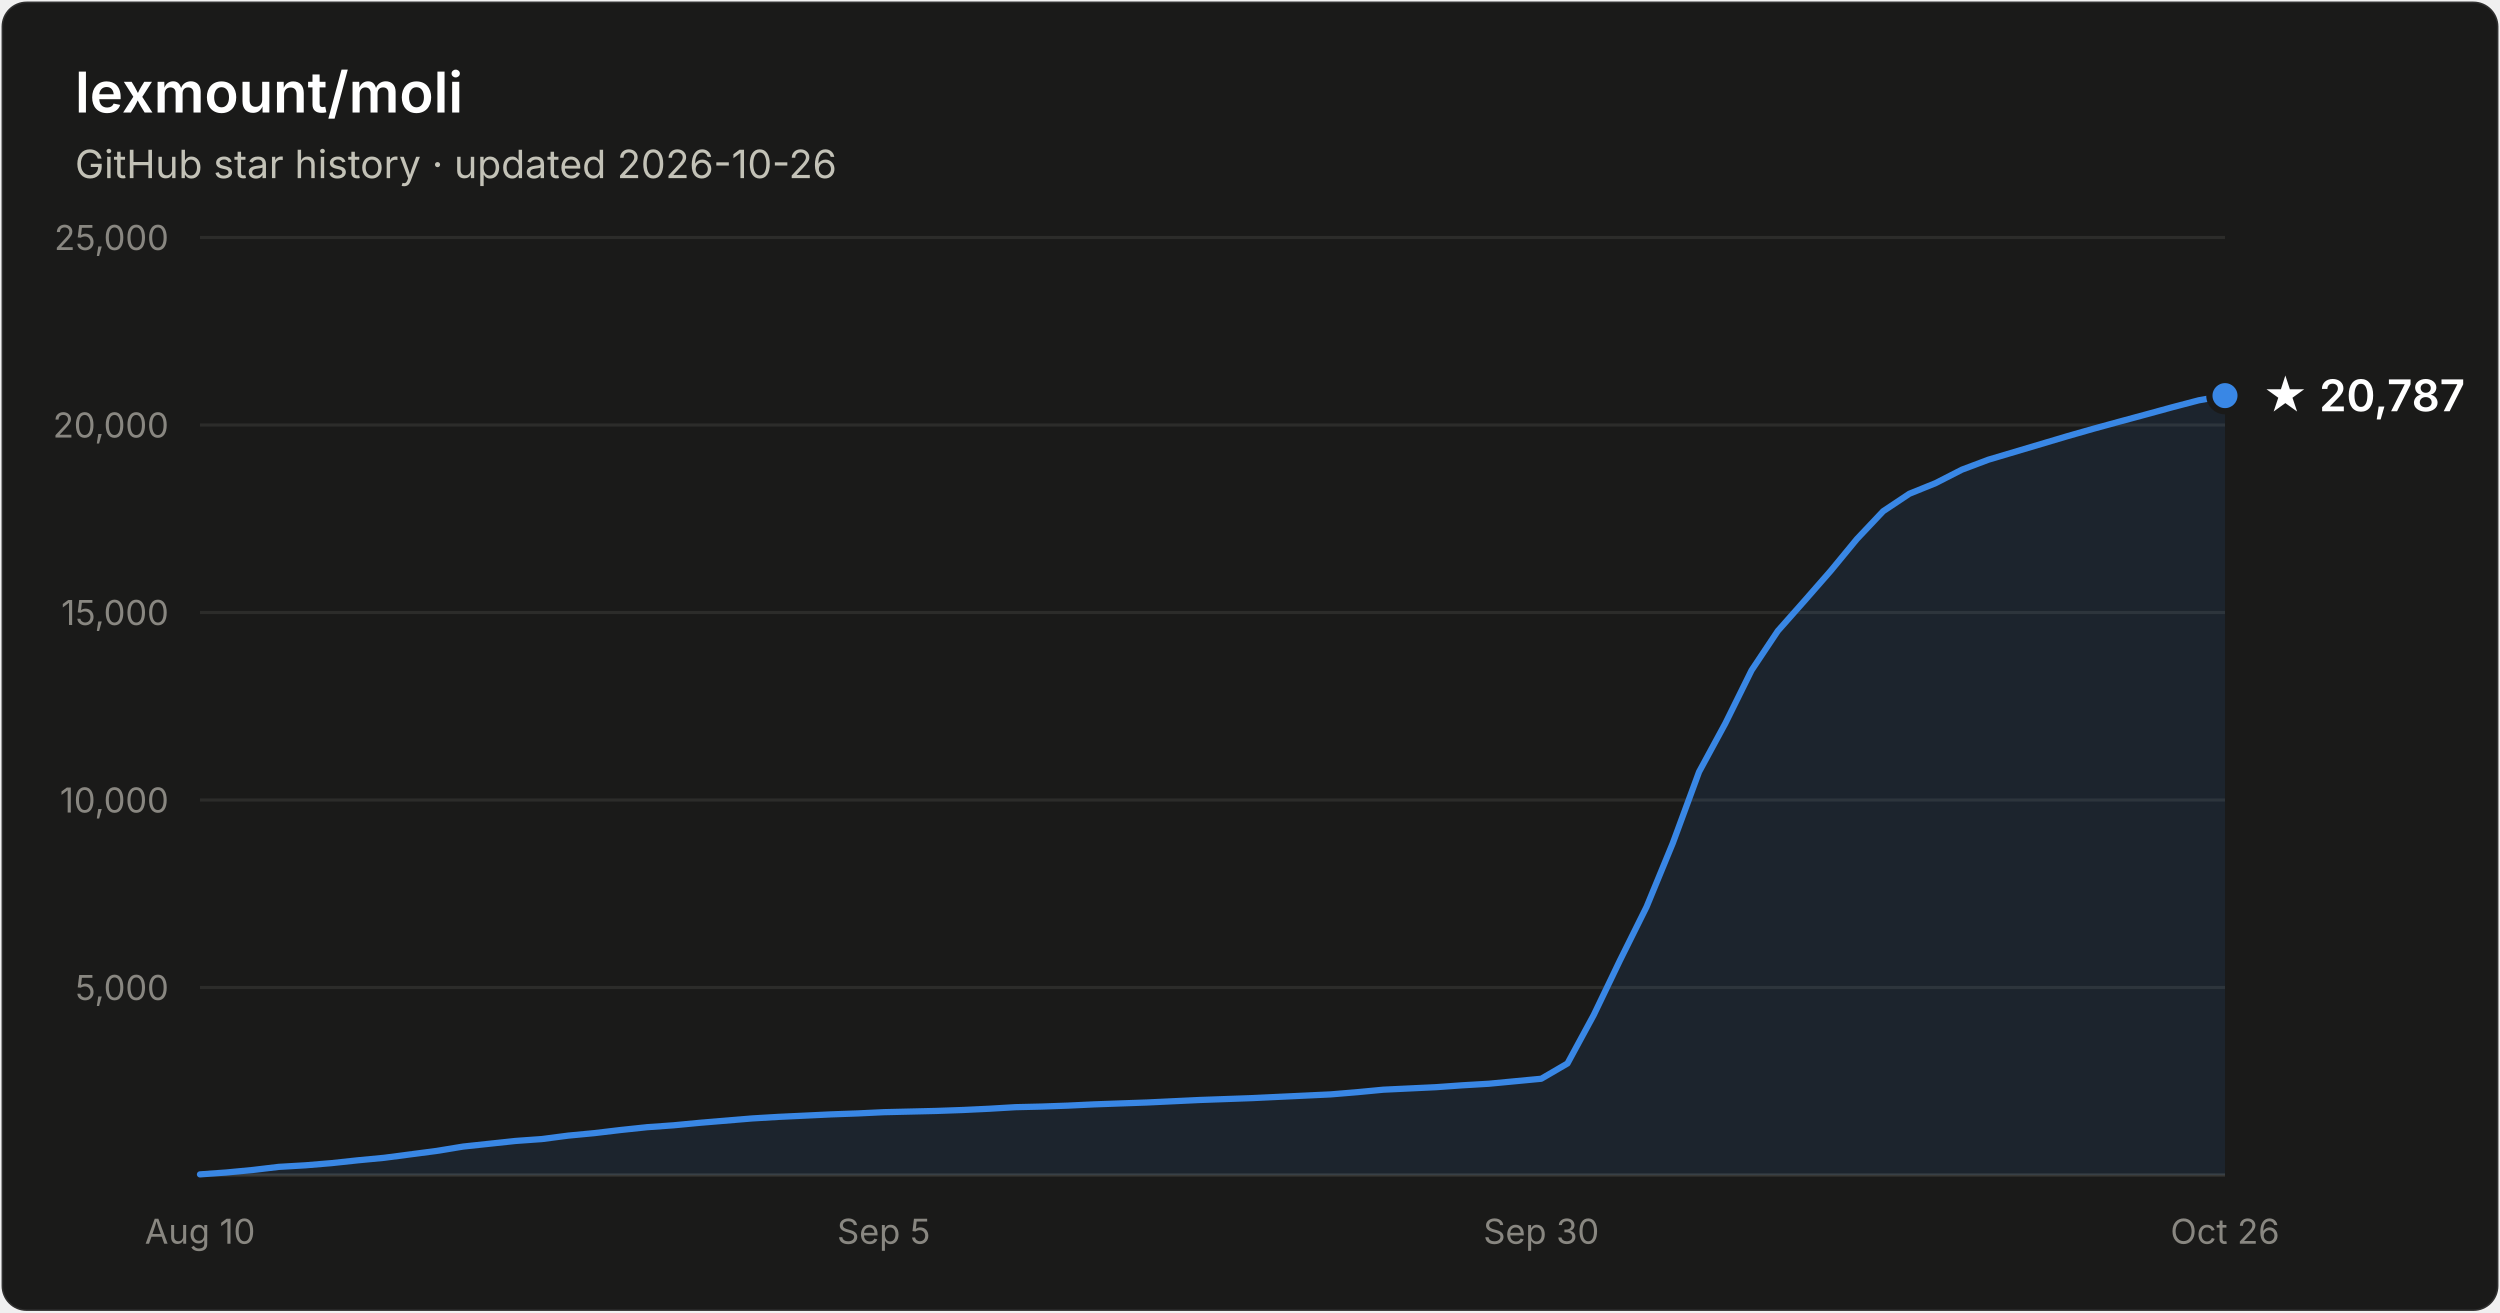
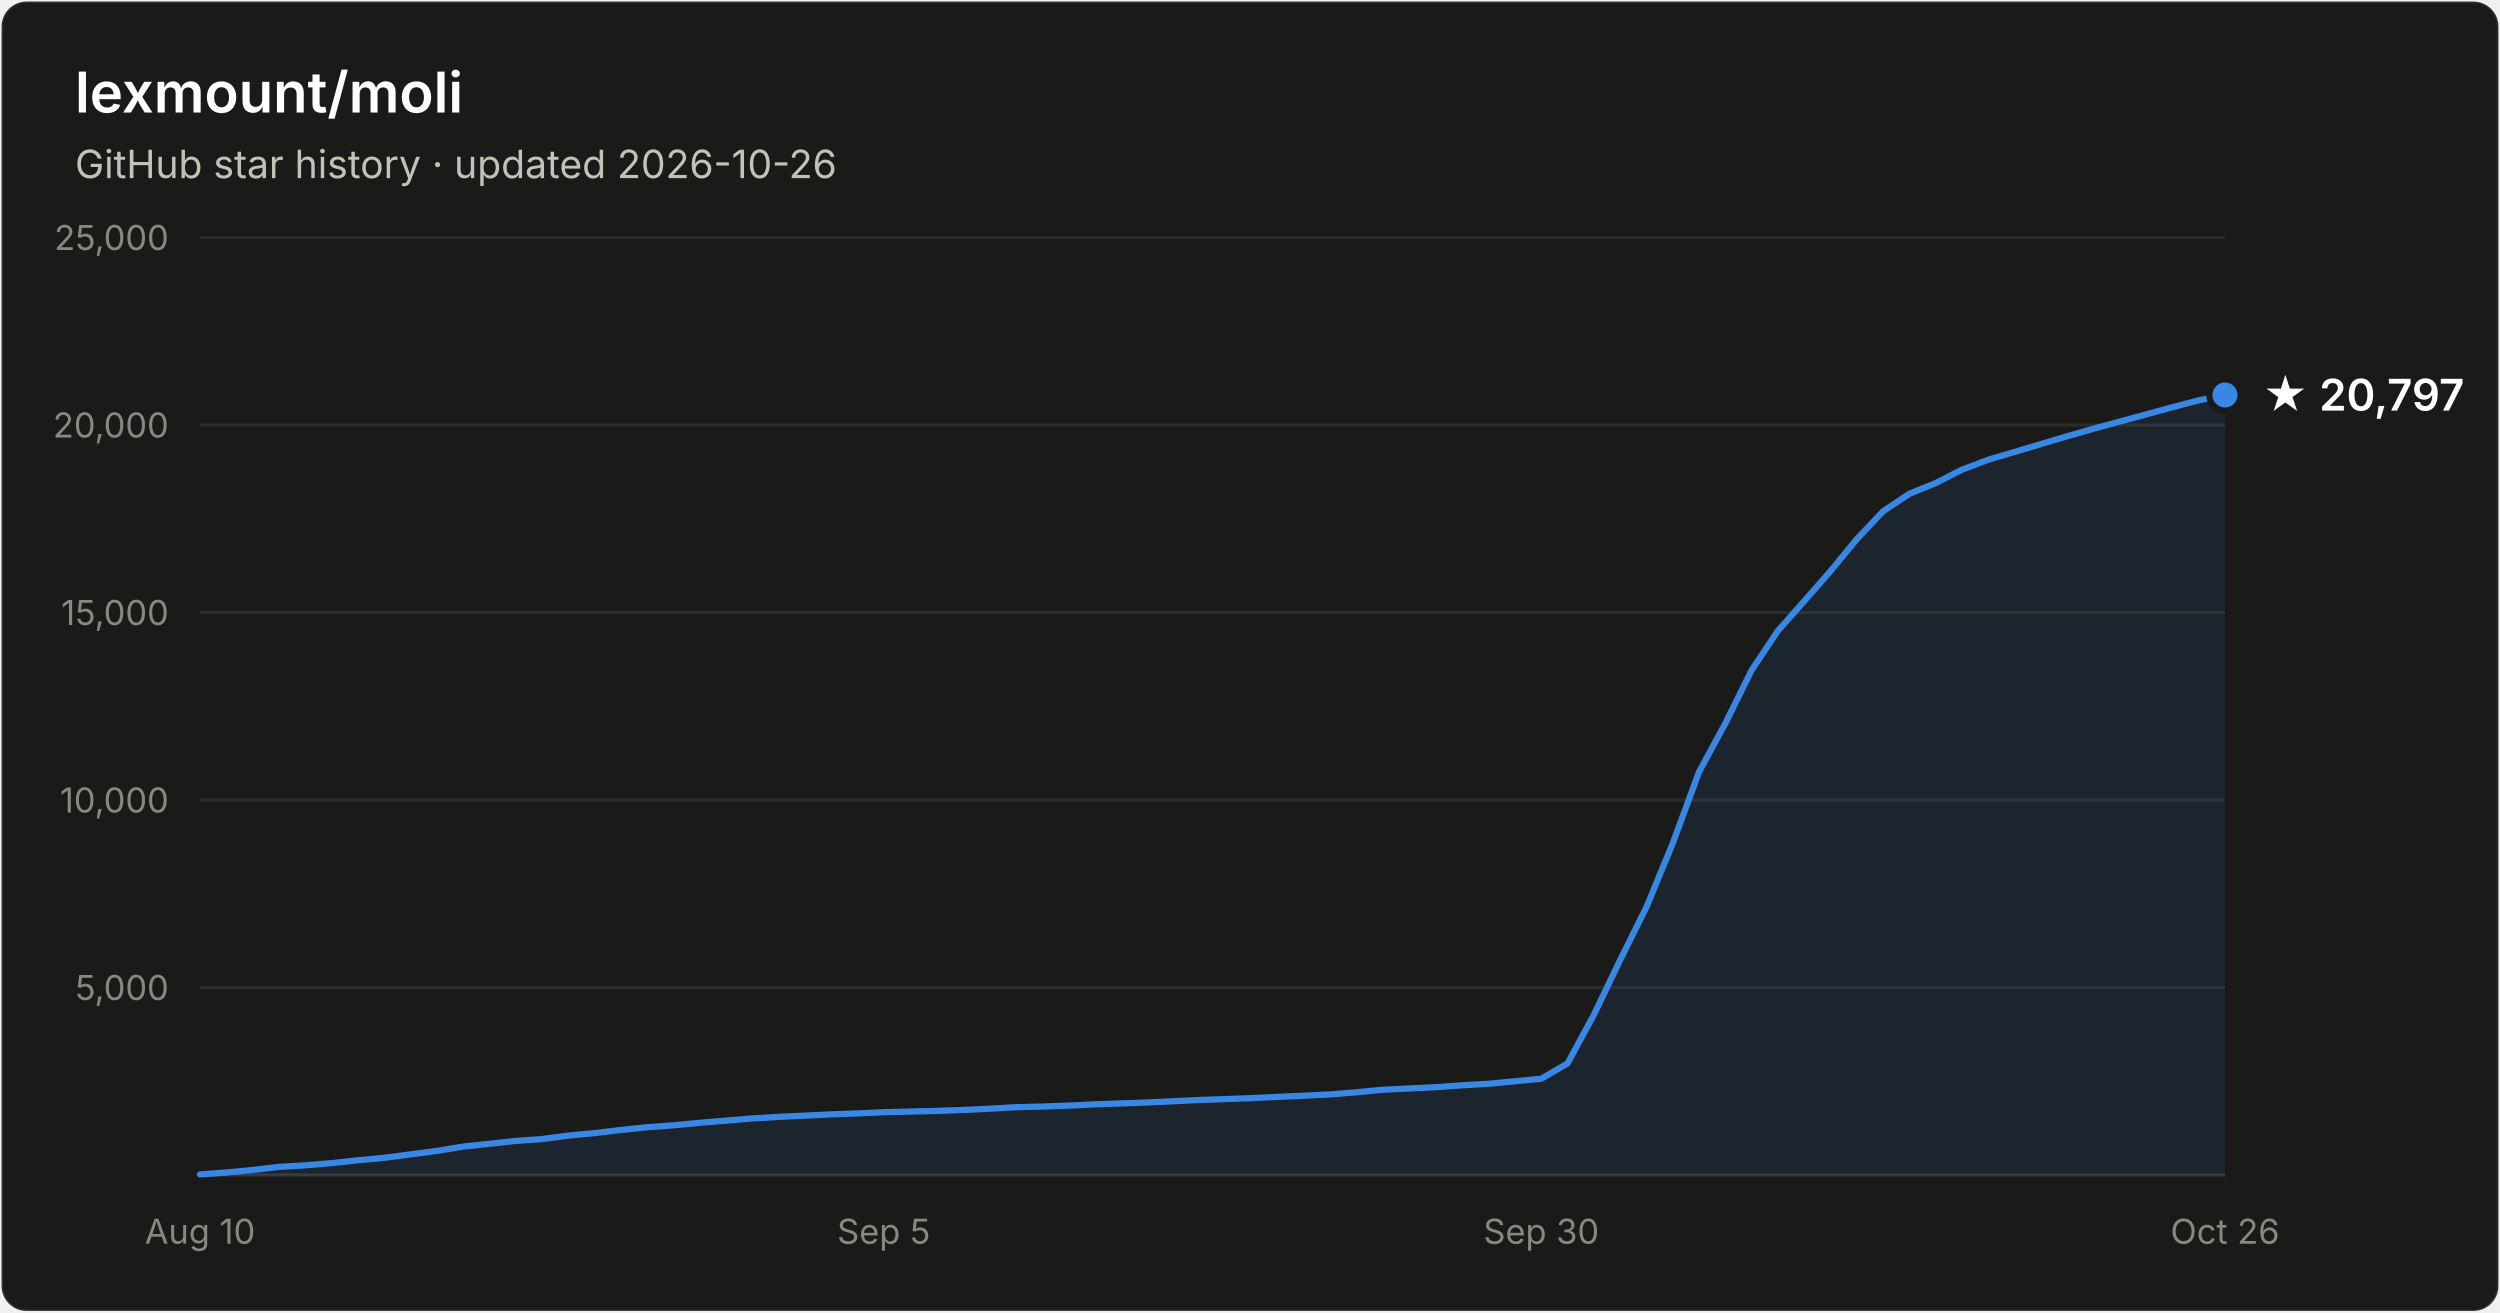
- <svg xmlns="http://www.w3.org/2000/svg" width="800" height="420" viewBox="0 0 800 420" font-family="system-ui, -apple-system, Segoe UI, sans-serif" role="img" aria-label="Star history of lexmount/moli: 20,787 stars as of 2026-10-26">
+ <svg xmlns="http://www.w3.org/2000/svg" width="800" height="420" viewBox="0 0 800 420" font-family="system-ui, -apple-system, Segoe UI, sans-serif" role="img" aria-label="Star history of lexmount/moli: 20,797 stars as of 2026-10-26">
  <rect x="0.5" y="0.5" width="799" height="419" rx="8" fill="#1a1a19" stroke="rgba(255,255,255,0.10)" />
  <text x="24" y="36" fill="#ffffff" font-size="18" font-weight="600">lexmount/moli</text>
  <text x="24" y="57" fill="#c3c2b7" font-size="12.5">GitHub star history · updated 2026-10-26</text>
  <line x1="64" y1="316.0" x2="712" y2="316.0" stroke="#2c2c2a" stroke-width="1" />
  <text x="54" y="320.0" text-anchor="end" fill="#898781" font-size="11" style="font-variant-numeric:tabular-nums">5,000</text>
  <line x1="64" y1="256.0" x2="712" y2="256.0" stroke="#2c2c2a" stroke-width="1" />
  <text x="54" y="260.0" text-anchor="end" fill="#898781" font-size="11" style="font-variant-numeric:tabular-nums">10,000</text>
  <line x1="64" y1="196.0" x2="712" y2="196.0" stroke="#2c2c2a" stroke-width="1" />
  <text x="54" y="200.0" text-anchor="end" fill="#898781" font-size="11" style="font-variant-numeric:tabular-nums">15,000</text>
  <line x1="64" y1="136.0" x2="712" y2="136.0" stroke="#2c2c2a" stroke-width="1" />
  <text x="54" y="140.0" text-anchor="end" fill="#898781" font-size="11" style="font-variant-numeric:tabular-nums">20,000</text>
  <line x1="64" y1="76.0" x2="712" y2="76.0" stroke="#2c2c2a" stroke-width="1" />
  <text x="54" y="80.0" text-anchor="end" fill="#898781" font-size="11" style="font-variant-numeric:tabular-nums">25,000</text>
  <line x1="64" y1="376" x2="712" y2="376" stroke="#383835" stroke-width="1" />
  <text x="64.0" y="398" text-anchor="middle" fill="#898781" font-size="11" style="font-variant-numeric:tabular-nums">Aug 10</text>
  <text x="282.8" y="398" text-anchor="middle" fill="#898781" font-size="11" style="font-variant-numeric:tabular-nums">Sep 5</text>
  <text x="493.2" y="398" text-anchor="middle" fill="#898781" font-size="11" style="font-variant-numeric:tabular-nums">Sep 30</text>
  <text x="712.0" y="398" text-anchor="middle" fill="#898781" font-size="11" style="font-variant-numeric:tabular-nums">Oct 26</text>
-   <path d="M64.0 375.8 L72.4 375.2 L80.8 374.4 L89.2 373.4 L97.7 372.9 L106.1 372.2 L114.5 371.3 L122.9 370.5 L131.3 369.4 L139.7 368.3 L148.2 366.9 L156.6 366.0 L165.0 365.1 L173.4 364.5 L181.8 363.4 L190.2 362.6 L198.6 361.6 L207.1 360.7 L215.5 360.1 L223.9 359.3 L232.3 358.6 L240.7 357.9 L249.1 357.4 L257.6 357.0 L266.0 356.6 L274.4 356.3 L282.8 355.9 L291.2 355.7 L299.6 355.5 L308.1 355.2 L316.5 354.8 L324.9 354.3 L333.3 354.1 L341.7 353.8 L350.1 353.4 L358.5 353.1 L367.0 352.8 L375.4 352.4 L383.8 352.0 L392.2 351.7 L400.6 351.4 L409.0 351.0 L417.5 350.6 L425.9 350.2 L434.3 349.5 L442.7 348.7 L451.1 348.3 L459.5 347.9 L467.9 347.3 L476.4 346.8 L484.8 346.0 L493.2 345.2 L501.6 340.3 L510.0 324.8 L518.4 307.3 L526.9 290.2 L535.3 269.8 L543.7 247.0 L552.1 231.5 L560.5 214.5 L568.9 201.9 L577.4 192.3 L585.8 182.7 L594.2 172.5 L602.6 163.6 L611.0 158.0 L619.4 154.6 L627.8 150.3 L636.3 147.1 L644.7 144.6 L653.1 142.1 L661.5 139.6 L669.9 137.2 L678.3 134.9 L686.8 132.6 L695.2 130.3 L703.6 128.1 L712.0 126.6 L712.0 376 L64.0 376 Z" fill="#3987e5" fill-opacity="0.1" />
-   <path d="M64.0 375.8 L72.4 375.2 L80.8 374.4 L89.2 373.4 L97.7 372.9 L106.1 372.2 L114.5 371.3 L122.9 370.5 L131.3 369.4 L139.7 368.3 L148.2 366.9 L156.6 366.0 L165.0 365.1 L173.4 364.5 L181.8 363.4 L190.2 362.6 L198.6 361.6 L207.1 360.7 L215.5 360.1 L223.9 359.3 L232.3 358.6 L240.7 357.9 L249.1 357.4 L257.6 357.0 L266.0 356.6 L274.4 356.3 L282.8 355.9 L291.2 355.7 L299.6 355.5 L308.1 355.2 L316.5 354.8 L324.9 354.3 L333.3 354.1 L341.7 353.8 L350.1 353.4 L358.5 353.1 L367.0 352.8 L375.4 352.4 L383.8 352.0 L392.2 351.7 L400.6 351.4 L409.0 351.0 L417.5 350.6 L425.9 350.2 L434.3 349.5 L442.7 348.7 L451.1 348.3 L459.5 347.9 L467.9 347.3 L476.4 346.8 L484.8 346.0 L493.2 345.2 L501.6 340.3 L510.0 324.8 L518.4 307.3 L526.9 290.2 L535.3 269.8 L543.7 247.0 L552.1 231.5 L560.5 214.5 L568.9 201.9 L577.4 192.3 L585.8 182.7 L594.2 172.5 L602.6 163.6 L611.0 158.0 L619.4 154.6 L627.8 150.3 L636.3 147.1 L644.7 144.6 L653.1 142.1 L661.5 139.6 L669.9 137.2 L678.3 134.9 L686.8 132.6 L695.2 130.3 L703.6 128.1 L712.0 126.6" fill="none" stroke="#3987e5" stroke-width="2" stroke-linejoin="round" stroke-linecap="round" />
-   <circle cx="712.0" cy="126.6" r="5" fill="#3987e5" stroke="#1a1a19" stroke-width="2" />
-   <text x="724.0" y="131.6" fill="#ffffff" font-size="14" font-weight="600">★ 20,787</text>
+   <path d="M64.0 375.8 L72.4 375.2 L80.8 374.4 L89.2 373.4 L97.7 372.9 L106.1 372.2 L114.5 371.3 L122.9 370.5 L131.3 369.4 L139.7 368.3 L148.2 366.9 L156.6 366.0 L165.0 365.1 L173.4 364.5 L181.8 363.4 L190.2 362.6 L198.6 361.6 L207.1 360.7 L215.5 360.1 L223.9 359.3 L232.3 358.6 L240.7 357.9 L249.1 357.4 L257.6 357.0 L266.0 356.6 L274.4 356.3 L282.8 355.9 L291.2 355.7 L299.6 355.5 L308.1 355.2 L316.5 354.8 L324.9 354.3 L333.3 354.1 L341.7 353.8 L350.1 353.4 L358.5 353.1 L367.0 352.8 L375.4 352.4 L383.8 352.0 L392.2 351.7 L400.6 351.4 L409.0 351.0 L417.5 350.6 L425.9 350.2 L434.3 349.5 L442.7 348.7 L451.1 348.3 L459.5 347.9 L467.9 347.3 L476.4 346.8 L484.8 346.0 L493.2 345.2 L501.6 340.3 L510.0 324.8 L518.4 307.3 L526.9 290.2 L535.3 269.8 L543.7 247.0 L552.1 231.5 L560.5 214.5 L568.9 201.9 L577.4 192.3 L585.8 182.7 L594.2 172.5 L602.6 163.6 L611.0 158.0 L619.4 154.6 L627.8 150.3 L636.3 147.1 L644.7 144.6 L653.1 142.1 L661.5 139.6 L669.9 137.2 L678.3 134.9 L686.8 132.6 L695.2 130.3 L703.6 128.1 L712.0 126.4 L712.0 376 L64.0 376 Z" fill="#3987e5" fill-opacity="0.1" />
+   <path d="M64.0 375.8 L72.4 375.2 L80.8 374.4 L89.2 373.4 L97.7 372.9 L106.1 372.2 L114.5 371.3 L122.9 370.5 L131.3 369.4 L139.7 368.3 L148.2 366.9 L156.6 366.0 L165.0 365.1 L173.4 364.5 L181.8 363.4 L190.2 362.6 L198.6 361.6 L207.1 360.7 L215.5 360.1 L223.9 359.3 L232.3 358.6 L240.7 357.9 L249.1 357.4 L257.6 357.0 L266.0 356.6 L274.4 356.3 L282.8 355.9 L291.2 355.7 L299.6 355.5 L308.1 355.2 L316.5 354.8 L324.9 354.3 L333.3 354.1 L341.7 353.8 L350.1 353.4 L358.5 353.1 L367.0 352.8 L375.4 352.4 L383.8 352.0 L392.2 351.7 L400.6 351.4 L409.0 351.0 L417.5 350.6 L425.9 350.2 L434.3 349.5 L442.7 348.7 L451.1 348.3 L459.5 347.9 L467.9 347.3 L476.4 346.8 L484.8 346.0 L493.2 345.2 L501.6 340.3 L510.0 324.8 L518.4 307.3 L526.9 290.2 L535.3 269.8 L543.7 247.0 L552.1 231.5 L560.5 214.5 L568.9 201.9 L577.4 192.3 L585.8 182.7 L594.2 172.5 L602.6 163.6 L611.0 158.0 L619.4 154.6 L627.8 150.3 L636.3 147.1 L644.7 144.6 L653.1 142.1 L661.5 139.6 L669.9 137.2 L678.3 134.9 L686.8 132.6 L695.2 130.3 L703.6 128.1 L712.0 126.4" fill="none" stroke="#3987e5" stroke-width="2" stroke-linejoin="round" stroke-linecap="round" />
+   <circle cx="712.0" cy="126.4" r="5" fill="#3987e5" stroke="#1a1a19" stroke-width="2" />
+   <text x="724.0" y="131.4" fill="#ffffff" font-size="14" font-weight="600">★ 20,797</text>
</svg>
